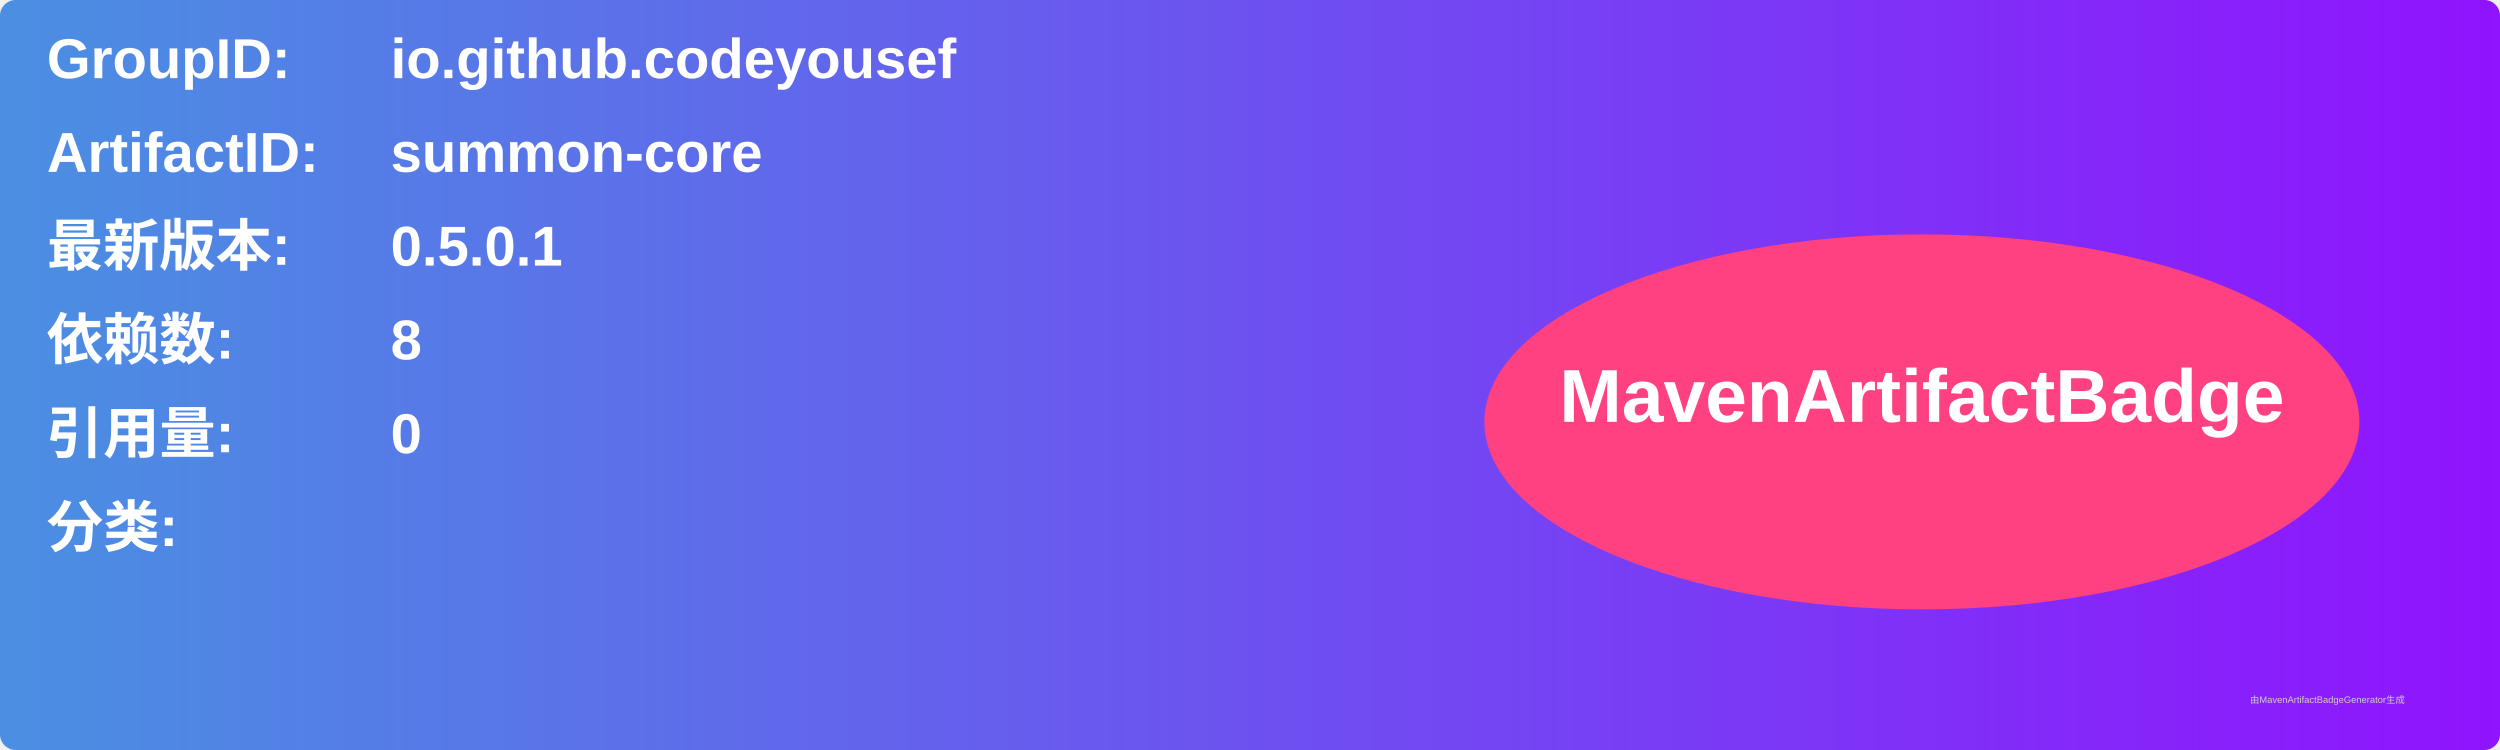
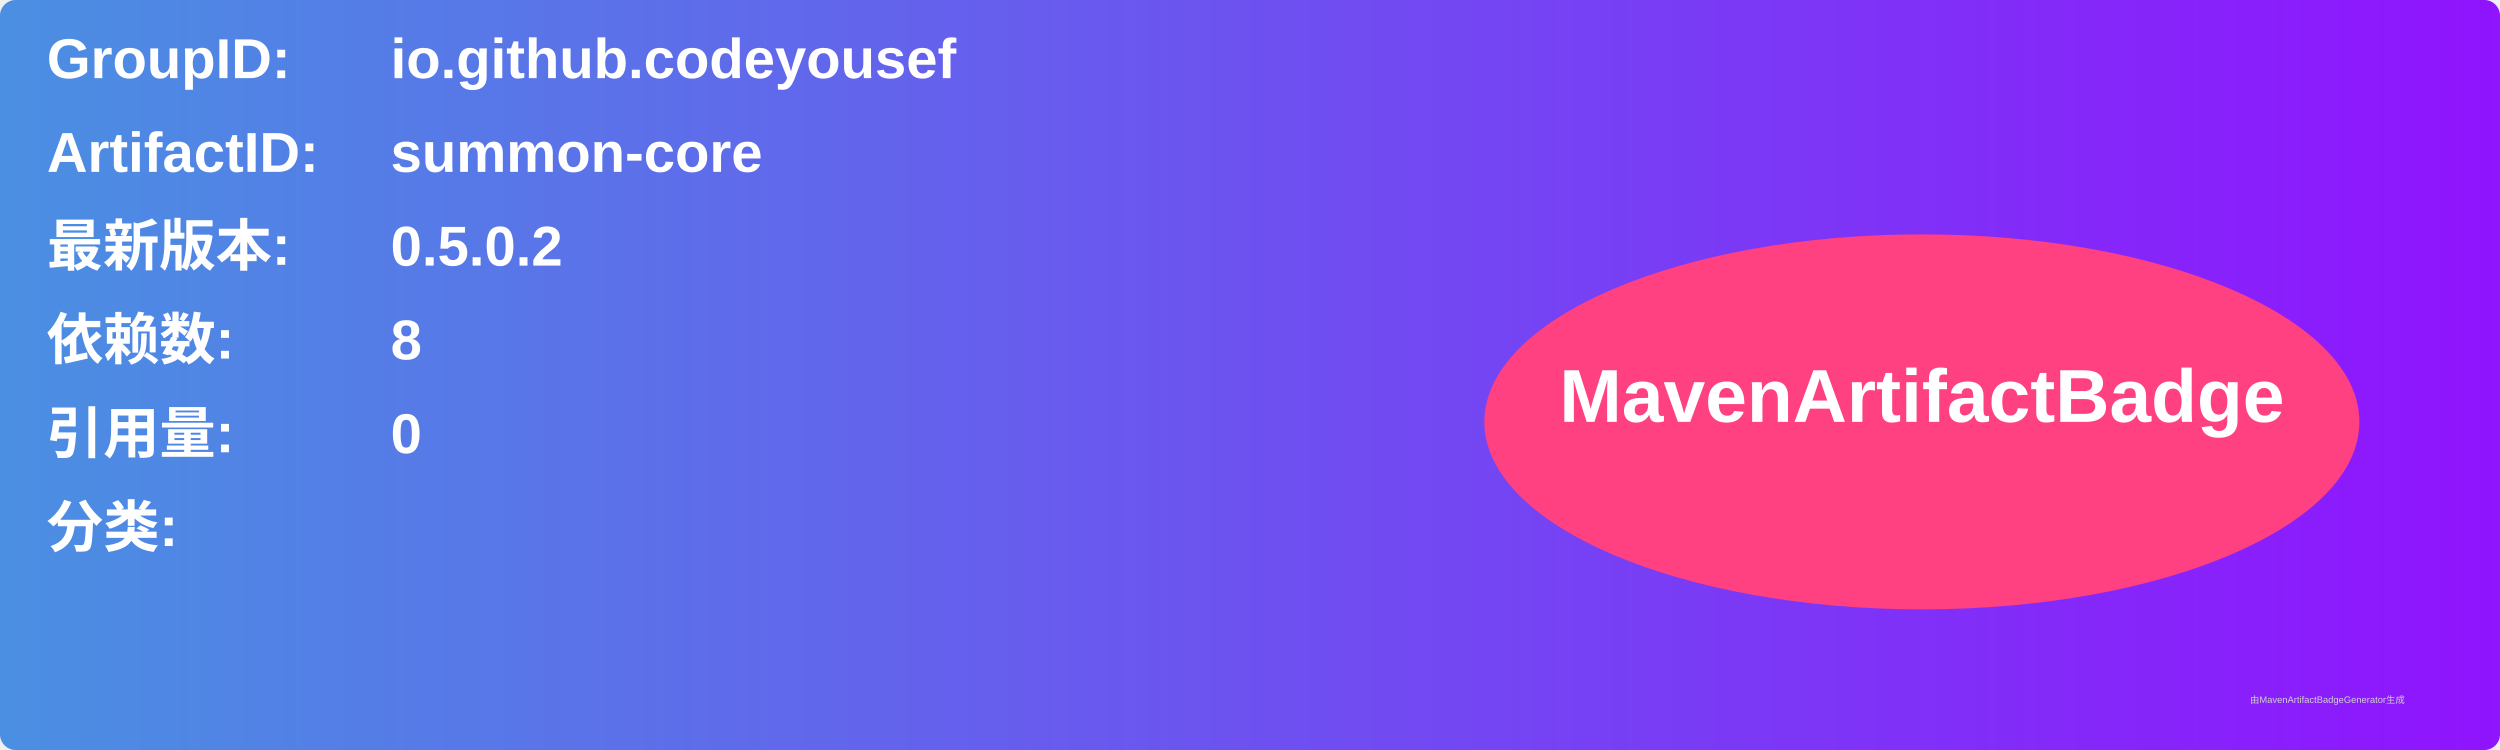
<svg xmlns="http://www.w3.org/2000/svg" width="800" height="240" viewBox="0 0 800 240">
  <linearGradient id="grad" x1="0%" y1="0%" x2="100%" y2="0%">
    <stop offset="0%" stop-color="#4a90e2" />
    <stop offset="100%" stop-color="#9013fe" />
  </linearGradient>
  <rect width="100%" height="100%" rx="5" ry="5" fill="url(#grad)" />
  <g transform="translate(15, 15)">
    <text x="0" y="10" font-family="Arial" font-size="18" fill="white" font-weight="bold" width="260">GroupID:</text>
    <text x="110" y="10" font-family="Arial" font-size="18" fill="white" font-weight="bold" width="460">io.github.codeyousef</text>
    <text x="0" y="40" font-family="Arial" font-size="18" fill="white" font-weight="bold" width="260">ArtifactID:</text>
    <text x="110" y="40" font-family="Arial" font-size="18" fill="white" font-weight="bold" width="460">summon-core</text>
    <text x="0" y="70" font-family="Arial" font-size="18" fill="white" font-weight="bold">最新版本:</text>
    <text x="110" y="70" font-family="Arial" font-size="18" fill="white" font-weight="bold">
-       <tspan font-weight="bold">0.5.0.1</tspan>
+       <tspan font-weight="bold">0.5.0.2</tspan>
    </text>
    <text x="0" y="100" font-family="Arial" font-size="18" fill="white" font-weight="bold">依赖数: </text>
    <text x="110" y="100" font-family="Arial" font-size="18" fill="white">
      <tspan font-weight="bold">8</tspan>
    </text>
    <text x="0" y="130" font-family="Arial" font-size="18" fill="white" font-weight="bold">引用量: </text>
    <text x="110" y="130" font-family="Arial" font-size="18" fill="white">
      <tspan font-weight="bold">0</tspan>
    </text>
    <text x="0" y="160" font-family="Arial" font-size="18" fill="white" font-weight="bold">分类:</text>
    <text x="10" y="190" font-family="Arial" font-size="10" fill="white">
      <tspan font-weight="bold" />
    </text>
    <ellipse cx="600" cy="120" rx="140" ry="60" fill="#ff4081" />
    <text x="600" y="120" text-anchor="middle" font-family="Arial" font-size="24" fill="white" font-weight="bold">MavenArtifactBadge</text>
  </g>
  <text x="720" y="225" font-family="Arial" font-size="3" fill="#d0d0d0">由MavenArtifactBadgeGenerator生成</text>
</svg>
